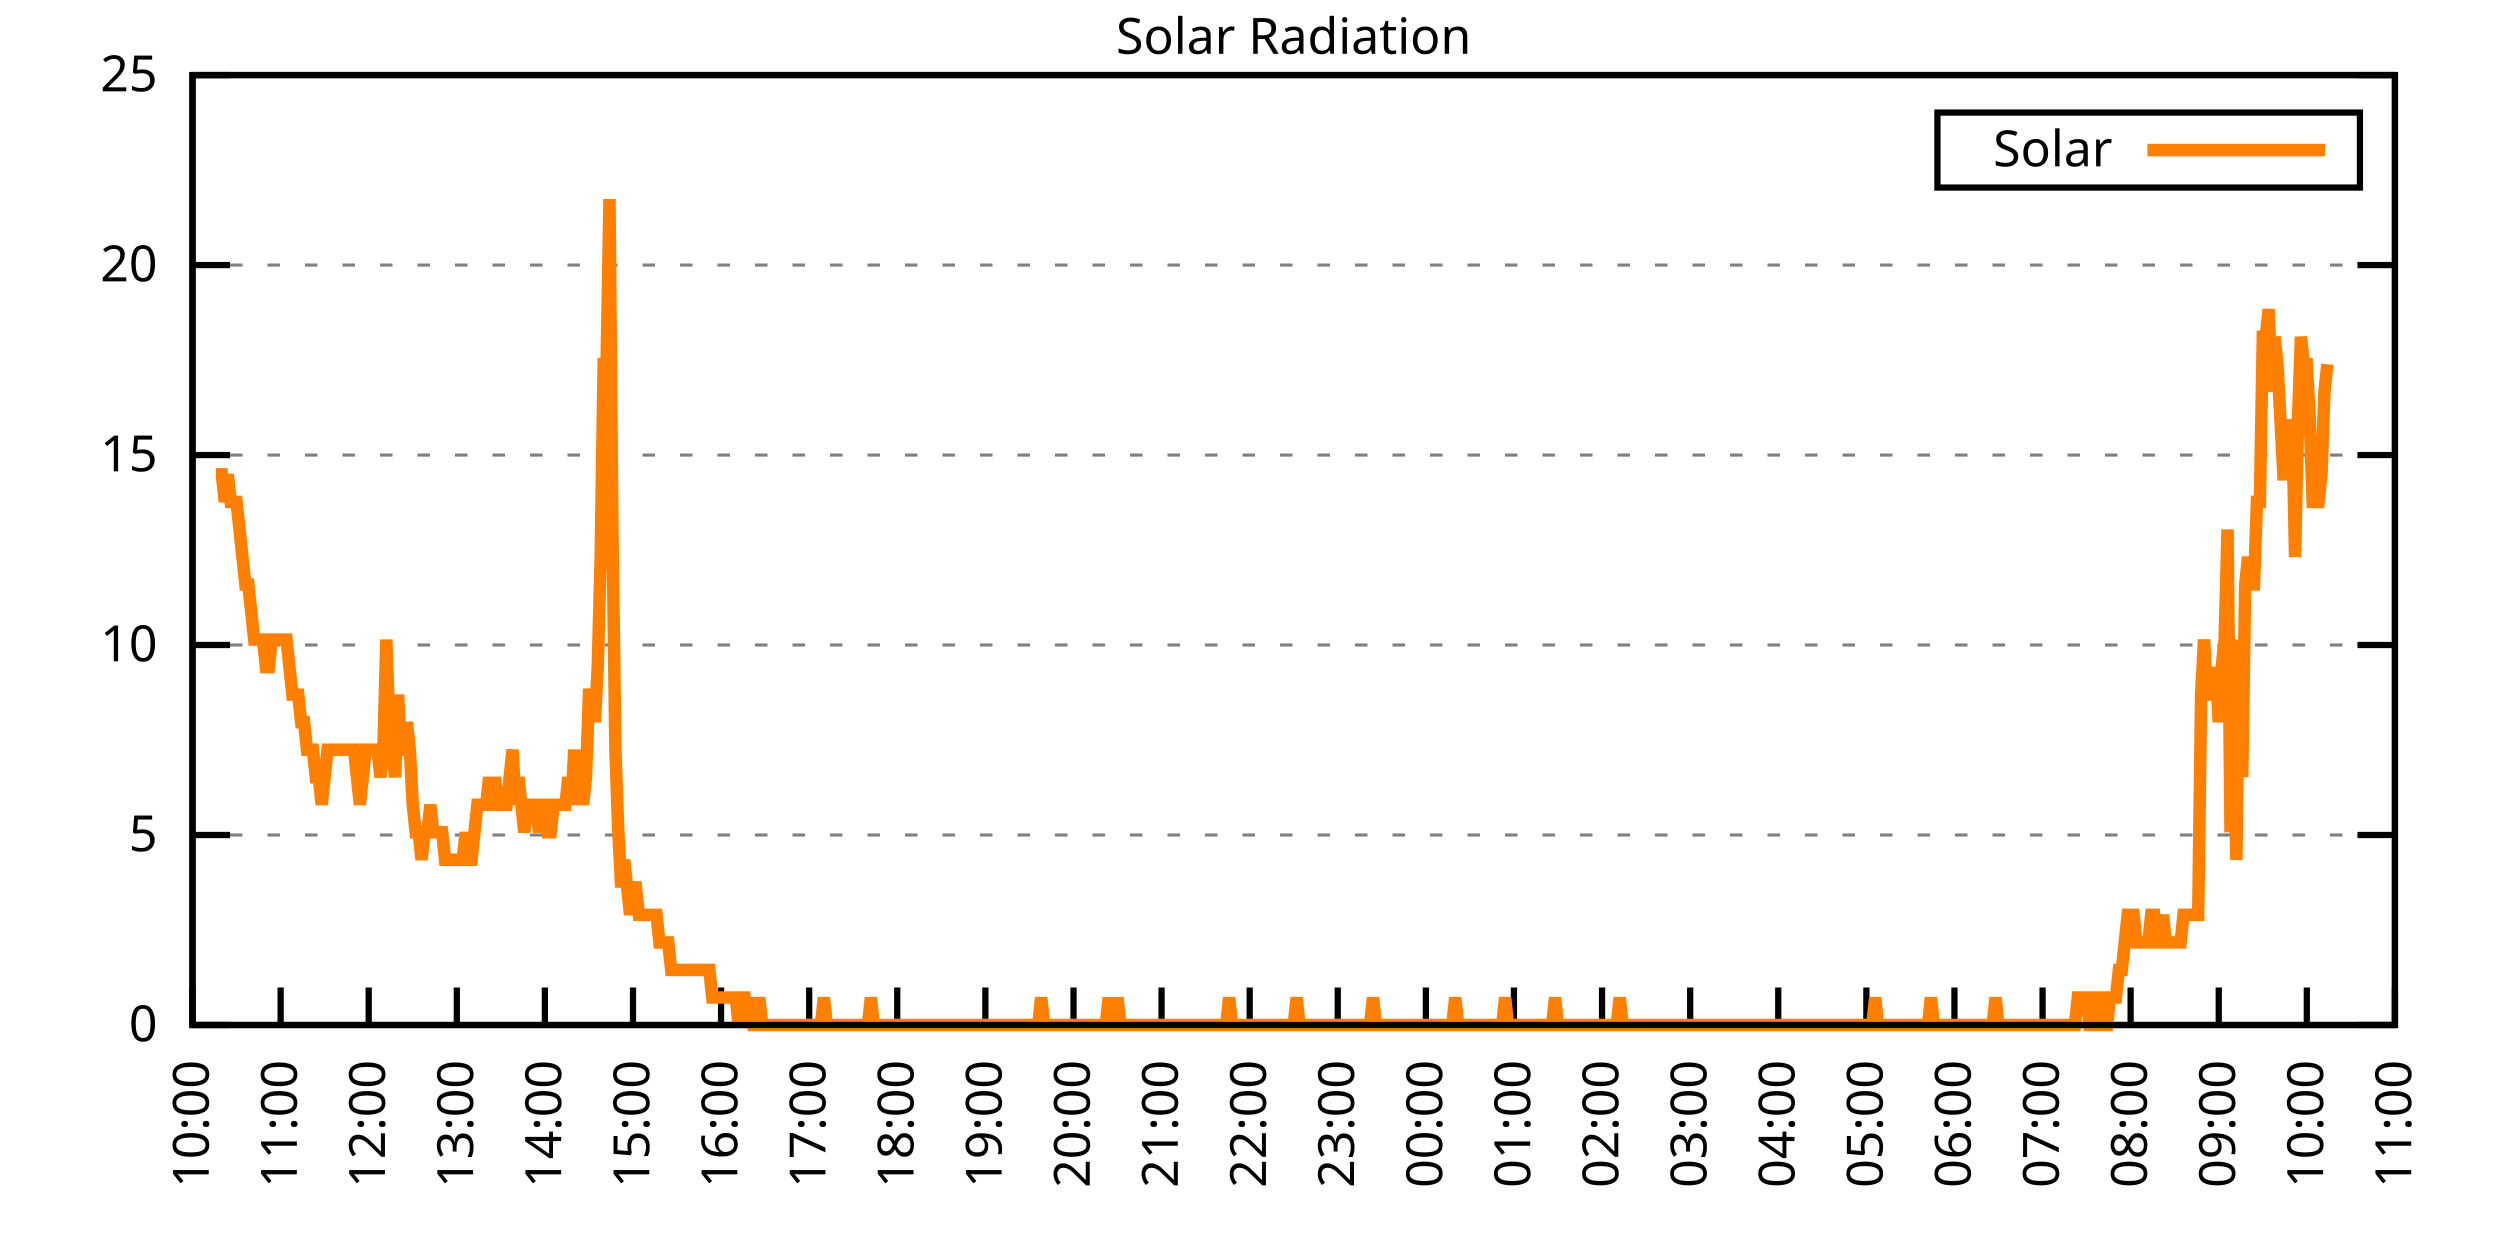
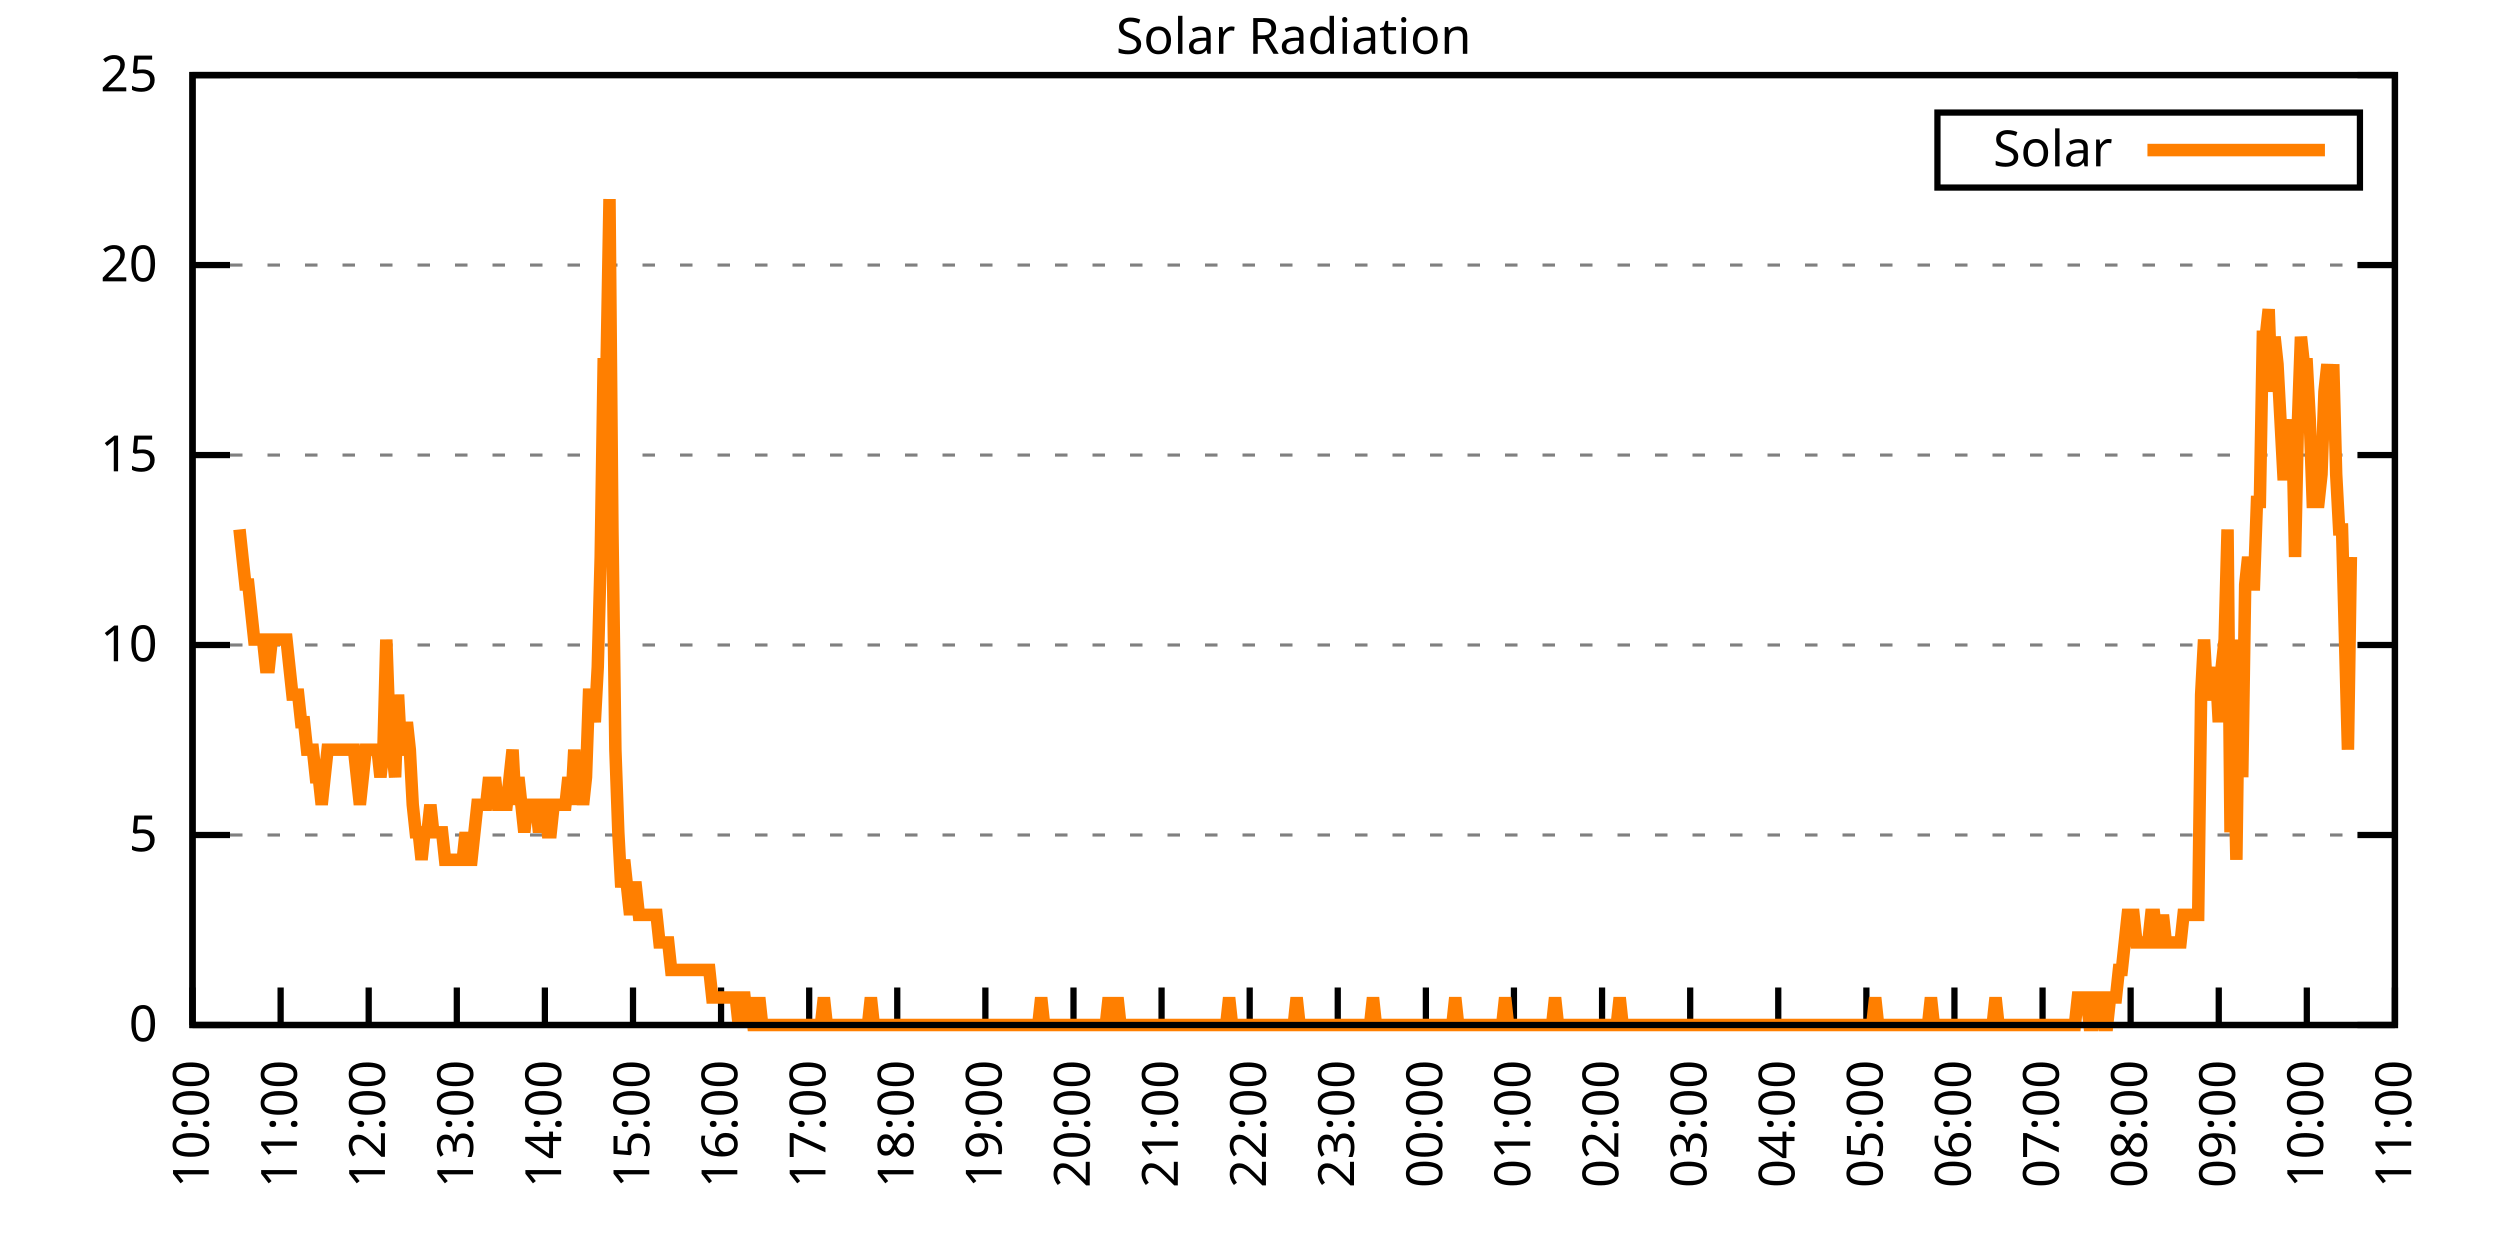
<svg xmlns="http://www.w3.org/2000/svg" xmlns:xlink="http://www.w3.org/1999/xlink" width="400" height="200" viewBox="0 0 400 200">
  <g id="gnuplot_canvas">
    <rect x="0" y="0" width="400" height="200" fill="none" />
    <defs>
      <circle id="gpDot" r="0.5" stroke-width="0.5" stroke="currentColor" />
      <path id="gpPt0" stroke-width="0.333" stroke="currentColor" d="M-1,0 h2 M0,-1 v2" />
      <path id="gpPt1" stroke-width="0.333" stroke="currentColor" d="M-1,-1 L1,1 M1,-1 L-1,1" />
      <path id="gpPt2" stroke-width="0.333" stroke="currentColor" d="M-1,0 L1,0 M0,-1 L0,1 M-1,-1 L1,1 M-1,1 L1,-1" />
      <rect id="gpPt3" stroke-width="0.333" stroke="currentColor" x="-1" y="-1" width="2" height="2" />
      <rect id="gpPt4" stroke-width="0.333" stroke="currentColor" fill="currentColor" x="-1" y="-1" width="2" height="2" />
      <circle id="gpPt5" stroke-width="0.333" stroke="currentColor" cx="0" cy="0" r="1" />
      <use xlink:href="#gpPt5" id="gpPt6" fill="currentColor" stroke="none" />
      <path id="gpPt7" stroke-width="0.333" stroke="currentColor" d="M0,-1.33 L-1.33,0.67 L1.33,0.67 z" />
      <use xlink:href="#gpPt7" id="gpPt8" fill="currentColor" stroke="none" />
      <use xlink:href="#gpPt7" id="gpPt9" stroke="currentColor" transform="rotate(180)" />
      <use xlink:href="#gpPt9" id="gpPt10" fill="currentColor" stroke="none" />
      <use xlink:href="#gpPt3" id="gpPt11" stroke="currentColor" transform="rotate(45)" />
      <use xlink:href="#gpPt11" id="gpPt12" fill="currentColor" stroke="none" />
      <path id="gpPt13" stroke-width="0.333" stroke="currentColor" d="M0,1.330 L1.265,0.411 L0.782,-1.067 L-0.782,-1.076 L-1.265,0.411 z" />
      <use xlink:href="#gpPt13" id="gpPt14" fill="currentColor" stroke="none" />
      <filter id="textbox" filterUnits="objectBoundingBox" x="0" y="0" height="1" width="1">
        <feFlood flood-color="white" flood-opacity="1" result="bgnd" />
        <feComposite in="SourceGraphic" in2="bgnd" operator="atop" />
      </filter>
      <filter id="greybox" filterUnits="objectBoundingBox" x="0" y="0" height="1" width="1">
        <feFlood flood-color="lightgrey" flood-opacity="1" result="grey" />
        <feComposite in="SourceGraphic" in2="grey" operator="atop" />
      </filter>
    </defs>
    <g fill="none" color="white" stroke="currentColor" stroke-width="1.00" stroke-linecap="butt" stroke-linejoin="miter">
</g>
    <g fill="none" color="black" stroke="currentColor" stroke-width="1.00" stroke-linecap="butt" stroke-linejoin="miter">
      <g stroke="none" shape-rendering="crispEdges">
        <polygon fill="rgb(255, 255, 255)" points="30.80,164.00 383.18,164.00 383.18,12.02 30.80,12.02 " />
      </g>
    </g>
    <g fill="none" color="black" stroke="currentColor" stroke-width="1.00" stroke-linecap="butt" stroke-linejoin="miter">
</g>
    <g fill="none" color="black" stroke="black" stroke-width="0.50" stroke-linecap="butt" stroke-linejoin="miter">
</g>
    <g fill="none" color="gray" stroke="currentColor" stroke-width="0.50" stroke-linecap="butt" stroke-linejoin="miter">
      <path stroke="gray" stroke-dasharray="2,4" class="gridline" d="M30.80,164.00 L383.19,164.00  " />
    </g>
    <g fill="none" color="gray" stroke="gray" stroke-width="1.00" stroke-linecap="butt" stroke-linejoin="miter">
</g>
    <g fill="none" color="black" stroke="currentColor" stroke-width="1.00" stroke-linecap="butt" stroke-linejoin="miter">
      <path stroke="black" d="M30.80,164.00 L36.80,164.00 M383.19,164.00 L377.19,164.00  " />
      <g transform="translate(25.20,166.60)" stroke="none" fill="black" font-family="Sans" font-size="8.00" text-anchor="end">
        <text>
          <tspan font-family="Sans"> 0</tspan>
        </text>
      </g>
    </g>
    <g fill="none" color="black" stroke="currentColor" stroke-width="1.00" stroke-linecap="butt" stroke-linejoin="miter">
</g>
    <g fill="none" color="black" stroke="black" stroke-width="0.50" stroke-linecap="butt" stroke-linejoin="miter">
</g>
    <g fill="none" color="gray" stroke="currentColor" stroke-width="0.50" stroke-linecap="butt" stroke-linejoin="miter">
      <path stroke="gray" stroke-dasharray="2,4" class="gridline" d="M30.80,133.60 L383.19,133.60  " />
    </g>
    <g fill="none" color="gray" stroke="gray" stroke-width="1.00" stroke-linecap="butt" stroke-linejoin="miter">
</g>
    <g fill="none" color="black" stroke="currentColor" stroke-width="1.00" stroke-linecap="butt" stroke-linejoin="miter">
      <path stroke="black" d="M30.80,133.60 L36.80,133.60 M383.19,133.60 L377.19,133.60  " />
      <g transform="translate(25.20,136.20)" stroke="none" fill="black" font-family="Sans" font-size="8.00" text-anchor="end">
        <text>
          <tspan font-family="Sans"> 5</tspan>
        </text>
      </g>
    </g>
    <g fill="none" color="black" stroke="currentColor" stroke-width="1.00" stroke-linecap="butt" stroke-linejoin="miter">
</g>
    <g fill="none" color="black" stroke="black" stroke-width="0.50" stroke-linecap="butt" stroke-linejoin="miter">
</g>
    <g fill="none" color="gray" stroke="currentColor" stroke-width="0.50" stroke-linecap="butt" stroke-linejoin="miter">
      <path stroke="gray" stroke-dasharray="2,4" class="gridline" d="M30.80,103.20 L383.19,103.20  " />
    </g>
    <g fill="none" color="gray" stroke="gray" stroke-width="1.00" stroke-linecap="butt" stroke-linejoin="miter">
</g>
    <g fill="none" color="black" stroke="currentColor" stroke-width="1.00" stroke-linecap="butt" stroke-linejoin="miter">
      <path stroke="black" d="M30.80,103.20 L36.80,103.20 M383.19,103.20 L377.19,103.20  " />
      <g transform="translate(25.20,105.80)" stroke="none" fill="black" font-family="Sans" font-size="8.00" text-anchor="end">
        <text>
          <tspan font-family="Sans"> 10</tspan>
        </text>
      </g>
    </g>
    <g fill="none" color="black" stroke="currentColor" stroke-width="1.00" stroke-linecap="butt" stroke-linejoin="miter">
</g>
    <g fill="none" color="black" stroke="black" stroke-width="0.50" stroke-linecap="butt" stroke-linejoin="miter">
</g>
    <g fill="none" color="gray" stroke="currentColor" stroke-width="0.50" stroke-linecap="butt" stroke-linejoin="miter">
      <path stroke="gray" stroke-dasharray="2,4" class="gridline" d="M30.80,72.81 L383.19,72.81  " />
    </g>
    <g fill="none" color="gray" stroke="gray" stroke-width="1.00" stroke-linecap="butt" stroke-linejoin="miter">
</g>
    <g fill="none" color="black" stroke="currentColor" stroke-width="1.00" stroke-linecap="butt" stroke-linejoin="miter">
      <path stroke="black" d="M30.80,72.81 L36.80,72.81 M383.19,72.81 L377.19,72.81  " />
      <g transform="translate(25.20,75.41)" stroke="none" fill="black" font-family="Sans" font-size="8.00" text-anchor="end">
        <text>
          <tspan font-family="Sans"> 15</tspan>
        </text>
      </g>
    </g>
    <g fill="none" color="black" stroke="currentColor" stroke-width="1.00" stroke-linecap="butt" stroke-linejoin="miter">
</g>
    <g fill="none" color="black" stroke="black" stroke-width="0.50" stroke-linecap="butt" stroke-linejoin="miter">
</g>
    <g fill="none" color="gray" stroke="currentColor" stroke-width="0.50" stroke-linecap="butt" stroke-linejoin="miter">
      <path stroke="gray" stroke-dasharray="2,4" class="gridline" d="M30.80,42.41 L383.19,42.41  " />
    </g>
    <g fill="none" color="gray" stroke="gray" stroke-width="1.00" stroke-linecap="butt" stroke-linejoin="miter">
</g>
    <g fill="none" color="black" stroke="currentColor" stroke-width="1.00" stroke-linecap="butt" stroke-linejoin="miter">
      <path stroke="black" d="M30.80,42.41 L36.80,42.41 M383.19,42.41 L377.19,42.41  " />
      <g transform="translate(25.20,45.01)" stroke="none" fill="black" font-family="Sans" font-size="8.00" text-anchor="end">
        <text>
          <tspan font-family="Sans"> 20</tspan>
        </text>
      </g>
    </g>
    <g fill="none" color="black" stroke="currentColor" stroke-width="1.00" stroke-linecap="butt" stroke-linejoin="miter">
</g>
    <g fill="none" color="black" stroke="black" stroke-width="0.50" stroke-linecap="butt" stroke-linejoin="miter">
</g>
    <g fill="none" color="gray" stroke="currentColor" stroke-width="0.50" stroke-linecap="butt" stroke-linejoin="miter">
      <path stroke="gray" stroke-dasharray="2,4" class="gridline" d="M30.80,12.01 L383.19,12.01  " />
    </g>
    <g fill="none" color="gray" stroke="gray" stroke-width="1.00" stroke-linecap="butt" stroke-linejoin="miter">
</g>
    <g fill="none" color="black" stroke="currentColor" stroke-width="1.00" stroke-linecap="butt" stroke-linejoin="miter">
      <path stroke="black" d="M30.80,12.01 L36.80,12.01 M383.19,12.01 L377.19,12.01  " />
      <g transform="translate(25.20,14.61)" stroke="none" fill="black" font-family="Sans" font-size="8.00" text-anchor="end">
        <text>
          <tspan font-family="Sans"> 25</tspan>
        </text>
      </g>
    </g>
    <g fill="none" color="black" stroke="currentColor" stroke-width="1.00" stroke-linecap="butt" stroke-linejoin="miter">
      <path stroke="black" d="M30.80,164.00 L30.80,158.00  " />
      <g transform="translate(33.40,169.60) rotate(270.00)" stroke="none" fill="black" font-family="Sans" font-size="8.00" text-anchor="end">
        <text>
          <tspan font-family="Sans">10:00</tspan>
        </text>
      </g>
    </g>
    <g fill="none" color="black" stroke="currentColor" stroke-width="1.00" stroke-linecap="butt" stroke-linejoin="miter">
      <path stroke="black" d="M44.90,164.00 L44.90,158.00  " />
      <g transform="translate(47.50,169.60) rotate(270.00)" stroke="none" fill="black" font-family="Sans" font-size="8.00" text-anchor="end">
        <text>
          <tspan font-family="Sans">11:00</tspan>
        </text>
      </g>
    </g>
    <g fill="none" color="black" stroke="currentColor" stroke-width="1.00" stroke-linecap="butt" stroke-linejoin="miter">
      <path stroke="black" d="M58.99,164.00 L58.99,158.00  " />
      <g transform="translate(61.59,169.60) rotate(270.00)" stroke="none" fill="black" font-family="Sans" font-size="8.00" text-anchor="end">
        <text>
          <tspan font-family="Sans">12:00</tspan>
        </text>
      </g>
    </g>
    <g fill="none" color="black" stroke="currentColor" stroke-width="1.00" stroke-linecap="butt" stroke-linejoin="miter">
      <path stroke="black" d="M73.09,164.00 L73.09,158.00  " />
      <g transform="translate(75.69,169.60) rotate(270.00)" stroke="none" fill="black" font-family="Sans" font-size="8.00" text-anchor="end">
        <text>
          <tspan font-family="Sans">13:00</tspan>
        </text>
      </g>
    </g>
    <g fill="none" color="black" stroke="currentColor" stroke-width="1.00" stroke-linecap="butt" stroke-linejoin="miter">
      <path stroke="black" d="M87.18,164.00 L87.18,158.00  " />
      <g transform="translate(89.78,169.60) rotate(270.00)" stroke="none" fill="black" font-family="Sans" font-size="8.00" text-anchor="end">
        <text>
          <tspan font-family="Sans">14:00</tspan>
        </text>
      </g>
    </g>
    <g fill="none" color="black" stroke="currentColor" stroke-width="1.00" stroke-linecap="butt" stroke-linejoin="miter">
      <path stroke="black" d="M101.28,164.00 L101.28,158.00  " />
      <g transform="translate(103.88,169.60) rotate(270.00)" stroke="none" fill="black" font-family="Sans" font-size="8.00" text-anchor="end">
        <text>
          <tspan font-family="Sans">15:00</tspan>
        </text>
      </g>
    </g>
    <g fill="none" color="black" stroke="currentColor" stroke-width="1.00" stroke-linecap="butt" stroke-linejoin="miter">
      <path stroke="black" d="M115.37,164.00 L115.37,158.00  " />
      <g transform="translate(117.97,169.60) rotate(270.00)" stroke="none" fill="black" font-family="Sans" font-size="8.00" text-anchor="end">
        <text>
          <tspan font-family="Sans">16:00</tspan>
        </text>
      </g>
    </g>
    <g fill="none" color="black" stroke="currentColor" stroke-width="1.00" stroke-linecap="butt" stroke-linejoin="miter">
      <path stroke="black" d="M129.47,164.00 L129.47,158.00  " />
      <g transform="translate(132.07,169.60) rotate(270.00)" stroke="none" fill="black" font-family="Sans" font-size="8.00" text-anchor="end">
        <text>
          <tspan font-family="Sans">17:00</tspan>
        </text>
      </g>
    </g>
    <g fill="none" color="black" stroke="currentColor" stroke-width="1.00" stroke-linecap="butt" stroke-linejoin="miter">
      <path stroke="black" d="M143.56,164.00 L143.56,158.00  " />
      <g transform="translate(146.16,169.60) rotate(270.00)" stroke="none" fill="black" font-family="Sans" font-size="8.00" text-anchor="end">
        <text>
          <tspan font-family="Sans">18:00</tspan>
        </text>
      </g>
    </g>
    <g fill="none" color="black" stroke="currentColor" stroke-width="1.00" stroke-linecap="butt" stroke-linejoin="miter">
      <path stroke="black" d="M157.66,164.00 L157.66,158.00  " />
      <g transform="translate(160.26,169.60) rotate(270.00)" stroke="none" fill="black" font-family="Sans" font-size="8.00" text-anchor="end">
        <text>
          <tspan font-family="Sans">19:00</tspan>
        </text>
      </g>
    </g>
    <g fill="none" color="black" stroke="currentColor" stroke-width="1.00" stroke-linecap="butt" stroke-linejoin="miter">
      <path stroke="black" d="M171.76,164.00 L171.76,158.00  " />
      <g transform="translate(174.36,169.60) rotate(270.00)" stroke="none" fill="black" font-family="Sans" font-size="8.00" text-anchor="end">
        <text>
          <tspan font-family="Sans">20:00</tspan>
        </text>
      </g>
    </g>
    <g fill="none" color="black" stroke="currentColor" stroke-width="1.00" stroke-linecap="butt" stroke-linejoin="miter">
      <path stroke="black" d="M185.85,164.00 L185.85,158.00  " />
      <g transform="translate(188.45,169.60) rotate(270.00)" stroke="none" fill="black" font-family="Sans" font-size="8.00" text-anchor="end">
        <text>
          <tspan font-family="Sans">21:00</tspan>
        </text>
      </g>
    </g>
    <g fill="none" color="black" stroke="currentColor" stroke-width="1.00" stroke-linecap="butt" stroke-linejoin="miter">
      <path stroke="black" d="M199.95,164.00 L199.95,158.00  " />
      <g transform="translate(202.55,169.60) rotate(270.00)" stroke="none" fill="black" font-family="Sans" font-size="8.00" text-anchor="end">
        <text>
          <tspan font-family="Sans">22:00</tspan>
        </text>
      </g>
    </g>
    <g fill="none" color="black" stroke="currentColor" stroke-width="1.00" stroke-linecap="butt" stroke-linejoin="miter">
      <path stroke="black" d="M214.04,164.00 L214.04,158.00  " />
      <g transform="translate(216.64,169.60) rotate(270.00)" stroke="none" fill="black" font-family="Sans" font-size="8.00" text-anchor="end">
        <text>
          <tspan font-family="Sans">23:00</tspan>
        </text>
      </g>
    </g>
    <g fill="none" color="black" stroke="currentColor" stroke-width="1.00" stroke-linecap="butt" stroke-linejoin="miter">
      <path stroke="black" d="M228.14,164.00 L228.14,158.00  " />
      <g transform="translate(230.74,169.60) rotate(270.00)" stroke="none" fill="black" font-family="Sans" font-size="8.00" text-anchor="end">
        <text>
          <tspan font-family="Sans">00:00</tspan>
        </text>
      </g>
    </g>
    <g fill="none" color="black" stroke="currentColor" stroke-width="1.00" stroke-linecap="butt" stroke-linejoin="miter">
      <path stroke="black" d="M242.23,164.00 L242.23,158.00  " />
      <g transform="translate(244.83,169.60) rotate(270.00)" stroke="none" fill="black" font-family="Sans" font-size="8.00" text-anchor="end">
        <text>
          <tspan font-family="Sans">01:00</tspan>
        </text>
      </g>
    </g>
    <g fill="none" color="black" stroke="currentColor" stroke-width="1.00" stroke-linecap="butt" stroke-linejoin="miter">
      <path stroke="black" d="M256.33,164.00 L256.33,158.00  " />
      <g transform="translate(258.93,169.60) rotate(270.00)" stroke="none" fill="black" font-family="Sans" font-size="8.00" text-anchor="end">
        <text>
          <tspan font-family="Sans">02:00</tspan>
        </text>
      </g>
    </g>
    <g fill="none" color="black" stroke="currentColor" stroke-width="1.00" stroke-linecap="butt" stroke-linejoin="miter">
      <path stroke="black" d="M270.43,164.00 L270.43,158.00  " />
      <g transform="translate(273.03,169.60) rotate(270.00)" stroke="none" fill="black" font-family="Sans" font-size="8.00" text-anchor="end">
        <text>
          <tspan font-family="Sans">03:00</tspan>
        </text>
      </g>
    </g>
    <g fill="none" color="black" stroke="currentColor" stroke-width="1.00" stroke-linecap="butt" stroke-linejoin="miter">
      <path stroke="black" d="M284.52,164.00 L284.52,158.00  " />
      <g transform="translate(287.12,169.60) rotate(270.00)" stroke="none" fill="black" font-family="Sans" font-size="8.00" text-anchor="end">
        <text>
          <tspan font-family="Sans">04:00</tspan>
        </text>
      </g>
    </g>
    <g fill="none" color="black" stroke="currentColor" stroke-width="1.00" stroke-linecap="butt" stroke-linejoin="miter">
      <path stroke="black" d="M298.62,164.00 L298.62,158.00  " />
      <g transform="translate(301.22,169.60) rotate(270.00)" stroke="none" fill="black" font-family="Sans" font-size="8.00" text-anchor="end">
        <text>
          <tspan font-family="Sans">05:00</tspan>
        </text>
      </g>
    </g>
    <g fill="none" color="black" stroke="currentColor" stroke-width="1.00" stroke-linecap="butt" stroke-linejoin="miter">
      <path stroke="black" d="M312.71,164.00 L312.71,158.00  " />
      <g transform="translate(315.31,169.60) rotate(270.00)" stroke="none" fill="black" font-family="Sans" font-size="8.00" text-anchor="end">
        <text>
          <tspan font-family="Sans">06:00</tspan>
        </text>
      </g>
    </g>
    <g fill="none" color="black" stroke="currentColor" stroke-width="1.00" stroke-linecap="butt" stroke-linejoin="miter">
      <path stroke="black" d="M326.81,164.00 L326.81,158.00  " />
      <g transform="translate(329.41,169.60) rotate(270.00)" stroke="none" fill="black" font-family="Sans" font-size="8.00" text-anchor="end">
        <text>
          <tspan font-family="Sans">07:00</tspan>
        </text>
      </g>
    </g>
    <g fill="none" color="black" stroke="currentColor" stroke-width="1.00" stroke-linecap="butt" stroke-linejoin="miter">
      <path stroke="black" d="M340.90,164.00 L340.90,158.00  " />
      <g transform="translate(343.50,169.60) rotate(270.00)" stroke="none" fill="black" font-family="Sans" font-size="8.00" text-anchor="end">
        <text>
          <tspan font-family="Sans">08:00</tspan>
        </text>
      </g>
    </g>
    <g fill="none" color="black" stroke="currentColor" stroke-width="1.00" stroke-linecap="butt" stroke-linejoin="miter">
      <path stroke="black" d="M355.00,164.00 L355.00,158.00  " />
      <g transform="translate(357.60,169.60) rotate(270.00)" stroke="none" fill="black" font-family="Sans" font-size="8.00" text-anchor="end">
        <text>
          <tspan font-family="Sans">09:00</tspan>
        </text>
      </g>
    </g>
    <g fill="none" color="black" stroke="currentColor" stroke-width="1.00" stroke-linecap="butt" stroke-linejoin="miter">
      <path stroke="black" d="M369.09,164.00 L369.09,158.00  " />
      <g transform="translate(371.69,169.60) rotate(270.00)" stroke="none" fill="black" font-family="Sans" font-size="8.00" text-anchor="end">
        <text>
          <tspan font-family="Sans">10:00</tspan>
        </text>
      </g>
    </g>
    <g fill="none" color="black" stroke="currentColor" stroke-width="1.00" stroke-linecap="butt" stroke-linejoin="miter">
      <path stroke="black" d="M383.19,164.00 L383.19,158.00  " />
      <g transform="translate(385.79,169.60) rotate(270.00)" stroke="none" fill="black" font-family="Sans" font-size="8.00" text-anchor="end">
        <text>
          <tspan font-family="Sans">11:00</tspan>
        </text>
      </g>
    </g>
    <g fill="none" color="black" stroke="currentColor" stroke-width="1.00" stroke-linecap="butt" stroke-linejoin="miter">
</g>
    <g fill="none" color="black" stroke="currentColor" stroke-width="1.00" stroke-linecap="butt" stroke-linejoin="miter">
      <path stroke="black" d="M30.80,12.01 L30.80,164.00 L383.19,164.00 L383.19,12.01 L30.80,12.01 Z  " />
    </g>
    <g fill="none" color="black" stroke="currentColor" stroke-width="1.00" stroke-linecap="butt" stroke-linejoin="miter">
</g>
    <g fill="none" color="black" stroke="currentColor" stroke-width="1.00" stroke-linecap="butt" stroke-linejoin="miter">
      <path stroke="black" d="M309.99,30.01 L309.99,18.01 L377.59,18.01 L377.59,30.01 L309.99,30.01 Z  " />
    </g>
    <g id="Solar_Radiation_plot_1">
      <g fill="none" color="white" stroke="black" stroke-width="2.00" stroke-linecap="butt" stroke-linejoin="miter">
</g>
      <g fill="none" color="black" stroke="currentColor" stroke-width="2.00" stroke-linecap="butt" stroke-linejoin="miter">
        <g transform="translate(337.99,26.61)" stroke="none" fill="black" font-family="Sans" font-size="8.00" text-anchor="end">
          <text>
            <tspan font-family="Sans">Solar</tspan>
          </text>
        </g>
      </g>
      <g fill="none" color="black" stroke="currentColor" stroke-width="2.00" stroke-linecap="butt" stroke-linejoin="miter">
-         <path stroke="rgb(255, 127,   0)" d="M343.59,24.01 L371.99,24.01 M34.56,75.90 L35.03,75.90 L35.50,75.90 L35.97,80.31 L36.44,75.90 L36.91,80.31   L37.38,80.31 L37.85,80.31 L38.32,84.71 L38.79,89.12 L39.26,93.52 L39.73,93.52 L40.20,97.93 L40.67,102.33   L41.14,102.33 L41.61,102.33 L42.08,102.33 L42.55,106.74 L43.02,106.74 L43.49,102.33 L43.96,102.33 L44.43,102.33   L44.90,102.33 L45.37,102.33 L45.84,102.33 L46.31,106.74 L46.78,111.14 L47.24,111.14 L47.71,111.14 L48.18,115.55   L48.65,115.55 L49.12,119.95 L49.59,119.95 L50.06,119.95 L50.53,124.36 L51.00,124.36 L51.47,128.76 L51.94,124.36   L52.41,119.95 L52.88,119.95 L53.35,119.95 L53.82,119.95 L54.29,119.95 L54.76,119.95 L55.23,119.95 L55.70,119.95   L56.17,119.95 L56.64,119.95 L57.11,124.36 L57.58,128.76 L58.05,124.36 L58.52,119.95 L58.99,119.95 L59.46,119.95   L59.93,119.95 L60.40,119.95 L60.87,124.36 L61.34,119.95 L61.81,102.33 L62.28,115.55 L62.75,119.95 L63.22,124.36   L63.69,111.14 L64.16,119.95 L64.63,119.95 L65.10,115.55 L65.57,119.95 L66.04,128.76 L66.51,133.17 L66.98,133.17   L67.45,137.57 L67.92,133.17 L68.39,133.17 L68.86,128.76 L69.33,133.17 L69.80,133.17 L70.27,133.17 L70.74,133.17   L71.21,137.57 L71.68,137.57 L72.15,137.57 L72.62,137.57 L73.09,137.57 L73.56,137.57 L74.03,137.57 L74.50,133.17   L74.97,137.57 L75.44,137.57 L75.91,133.17 L76.38,128.76 L76.85,128.76 L77.32,128.76 L77.79,128.76 L78.26,124.36   L78.73,128.76 L79.19,124.36 L79.66,128.76 L80.13,128.76 L80.60,128.76 L81.07,128.76 L81.54,124.36 L82.01,119.95   L82.48,128.76 L82.95,124.36 L83.42,128.76 L83.89,133.17 L84.36,128.76 L84.83,128.76 L85.30,128.76 L85.77,128.76   L86.24,133.17 L86.71,128.76 L87.18,128.76 L87.65,133.17 L88.12,133.17 L88.59,128.76 L89.06,128.76 L89.53,128.76   L90.00,128.76 L90.47,128.76 L90.94,124.36 L91.41,128.76 L91.88,119.95 L92.35,128.76 L92.82,124.36 L93.29,128.76   L93.76,124.36 L94.23,111.14 L94.70,111.14 L95.17,115.55 L95.64,106.74 L96.11,89.12 L96.58,58.28 L97.05,58.28   L97.52,31.85 L97.99,84.71 L98.46,119.95 L98.93,133.17 L99.40,141.98 L99.87,137.57 L100.34,141.98 L100.81,146.38   L101.28,141.98 L101.75,141.98 L102.22,146.38 L102.69,146.38 L103.16,146.38 L103.63,146.38 L104.10,146.38 L104.57,146.38   L105.04,146.38 L105.51,150.79 L105.98,150.79 L106.45,150.79 L106.92,150.79 L107.39,155.19 L107.86,155.19 L108.33,155.19   L108.80,155.19 L109.27,155.19 L109.74,155.19 L110.21,155.19 L110.68,155.19 L111.14,155.19 L111.61,155.19 L112.08,155.19   L112.55,155.19 L113.02,155.19 L113.49,155.19 L113.96,159.60 L114.43,159.60 L114.90,159.60 L115.37,159.60 L115.84,159.60   L116.31,159.60 L116.78,159.60 L117.25,159.60 L117.72,159.60 L118.19,164.00 L118.66,159.60 L119.13,159.60 L119.60,164.00   L120.07,159.60 L120.54,164.00 L121.01,164.00 L121.48,159.60 L121.95,164.00 L122.42,164.00 L122.89,164.00 L123.36,164.00   L123.83,164.00 L124.30,164.00 L124.77,164.00 L125.24,164.00 L125.71,164.00 L126.18,164.00 L126.65,164.00 L127.12,164.00   L127.59,164.00 L128.06,164.00 L128.53,164.00 L129.00,164.00 L129.47,164.00 L129.94,164.00 L130.41,164.00 L130.88,164.00   L131.35,164.00 L131.82,159.60 L132.29,164.00 L132.76,164.00 L133.23,164.00 L133.70,164.00 L134.17,164.00 L134.64,164.00   L135.11,164.00 L135.58,164.00 L136.05,164.00 L136.52,164.00 L136.99,164.00 L137.46,164.00 L137.93,164.00 L138.40,164.00   L138.87,164.00 L139.34,159.60 L139.81,164.00 L140.28,164.00 L140.75,164.00 L141.22,164.00 L141.69,164.00 L142.16,164.00   L142.63,164.00 L143.09,164.00 L143.56,164.00 L144.03,164.00 L144.50,164.00 L144.97,164.00 L145.44,164.00 L145.91,164.00   L146.38,164.00 L146.85,164.00 L147.32,164.00 L147.79,164.00 L148.26,164.00 L148.73,164.00 L149.20,164.00 L149.67,164.00   L150.14,164.00 L150.61,164.00 L151.08,164.00 L151.55,164.00 L152.02,164.00 L152.49,164.00 L152.96,164.00 L153.43,164.00   L153.90,164.00 L154.37,164.00 L154.84,164.00 L155.31,164.00 L155.78,164.00 L156.25,164.00 L156.72,164.00 L157.19,164.00   L157.66,164.00 L158.13,164.00 L158.60,164.00 L159.07,164.00 L159.54,164.00 L160.01,164.00 L160.48,164.00 L160.95,164.00   L161.42,164.00 L161.89,164.00 L162.36,164.00 L162.83,164.00 L163.30,164.00 L163.77,164.00 L164.24,164.00 L164.71,164.00   L165.18,164.00 L165.65,164.00 L166.12,164.00 L166.59,159.60 L167.06,164.00 L167.53,164.00 L168.00,164.00 L168.47,164.00   L168.94,164.00 L169.41,164.00 L169.88,164.00 L170.35,164.00 L170.82,164.00 L171.29,164.00 L171.76,164.00 L172.23,164.00   L172.70,164.00 L173.17,164.00 L173.64,164.00 L174.11,164.00 L174.58,164.00 L175.04,164.00 L175.51,164.00 L175.98,164.00   L176.45,164.00 L176.92,164.00 L177.39,159.60 L177.86,164.00 L178.33,164.00 L178.80,159.60 L179.27,164.00 L179.74,164.00   L180.21,164.00 L180.68,164.00 L181.15,164.00 L181.62,164.00 L182.09,164.00 L182.56,164.00 L183.03,164.00 L183.50,164.00   L183.97,164.00 L184.44,164.00 L184.91,164.00 L185.38,164.00 L185.85,164.00 L186.32,164.00 L186.79,164.00 L187.26,164.00   L187.73,164.00 L188.20,164.00 L188.67,164.00 L189.14,164.00 L189.61,164.00 L190.08,164.00 L190.55,164.00 L191.02,164.00   L191.49,164.00 L191.96,164.00 L192.43,164.00 L192.90,164.00 L193.37,164.00 L193.84,164.00 L194.31,164.00 L194.78,164.00   L195.25,164.00 L195.72,164.00 L196.19,164.00 L196.66,159.60 L197.13,164.00 L197.60,164.00 L198.07,164.00 L198.54,164.00   L199.01,164.00 L199.48,164.00 L199.95,164.00 L200.42,164.00 L200.89,164.00 L201.36,164.00 L201.83,164.00 L202.30,164.00   L202.77,164.00 L203.24,164.00 L203.71,164.00 L204.18,164.00 L204.65,164.00 L205.12,164.00 L205.59,164.00 L206.06,164.00   L206.53,164.00 L207.00,164.00 L207.46,159.60 L207.93,164.00 L208.40,164.00 L208.87,164.00 L209.34,164.00 L209.81,164.00   L210.28,164.00 L210.75,164.00 L211.22,164.00 L211.69,164.00 L212.16,164.00 L212.63,164.00 L213.10,164.00 L213.57,164.00   L214.04,164.00 L214.51,164.00 L214.98,164.00 L215.45,164.00 L215.92,164.00 L216.39,164.00 L216.86,164.00 L217.33,164.00   L217.80,164.00 L218.27,164.00 L218.74,164.00 L219.21,164.00 L219.68,159.60 L220.15,164.00 L220.62,164.00 L221.09,164.00   L221.56,164.00 L222.03,164.00 L222.50,164.00 L222.97,164.00 L223.44,164.00 L223.91,164.00 L224.38,164.00 L224.85,164.00   L225.32,164.00 L225.79,164.00 L226.26,164.00 L226.73,164.00 L227.20,164.00 L227.67,164.00 L228.14,164.00 L228.61,164.00   L229.08,164.00 L229.55,164.00 L230.02,164.00 L230.49,164.00 L230.96,164.00 L231.43,164.00 L231.90,164.00 L232.37,164.00   L232.84,159.60 L233.31,164.00 L233.78,164.00 L234.25,164.00 L234.72,164.00 L235.19,164.00 L235.66,164.00 L236.13,164.00   L236.60,164.00 L237.07,164.00 L237.54,164.00 L238.01,164.00 L238.48,164.00 L238.95,164.00 L239.41,164.00 L239.88,164.00   L240.35,164.00 L240.82,159.60 L241.29,164.00 L241.76,164.00 L242.23,164.00 L242.70,164.00 L243.17,164.00 L243.64,164.00   L244.11,164.00 L244.58,164.00 L245.05,164.00 L245.52,164.00 L245.99,164.00 L246.46,164.00 L246.93,164.00 L247.40,164.00   L247.87,164.00 L248.34,164.00 L248.81,159.60 L249.28,164.00 L249.75,164.00 L250.22,164.00 L250.69,164.00 L251.16,164.00   L251.63,164.00 L252.10,164.00 L252.57,164.00 L253.04,164.00 L253.51,164.00 L253.98,164.00 L254.45,164.00 L254.92,164.00   L255.39,164.00 L255.86,164.00 L256.33,164.00 L256.80,164.00 L257.27,164.00 L257.74,164.00 L258.21,164.00 L258.68,164.00   L259.15,159.60 L259.62,164.00 L260.09,164.00 L260.56,164.00 L261.03,164.00 L261.50,164.00 L261.97,164.00 L262.44,164.00   L262.91,164.00 L263.38,164.00 L263.85,164.00 L264.32,164.00 L264.79,164.00 L265.26,164.00 L265.73,164.00 L266.20,164.00   L266.67,164.00 L267.14,164.00 L267.61,164.00 L268.08,164.00 L268.55,164.00 L269.02,164.00 L269.49,164.00 L269.96,164.00   L270.43,164.00 L270.90,164.00 L271.36,164.00 L271.83,164.00 L272.30,164.00 L272.77,164.00 L273.24,164.00 L273.71,164.00   L274.18,164.00 L274.65,164.00 L275.12,164.00 L275.59,164.00 L276.06,164.00 L276.53,164.00 L277.00,164.00 L277.47,164.00   L277.94,164.00 L278.41,164.00 L278.88,164.00 L279.35,164.00 L279.82,164.00 L280.29,164.00 L280.76,164.00 L281.23,164.00   L281.70,164.00 L282.17,164.00 L282.64,164.00 L283.11,164.00 L283.58,164.00 L284.05,164.00 L284.52,164.00 L284.99,164.00   L285.46,164.00 L285.93,164.00 L286.40,164.00 L286.87,164.00 L287.34,164.00 L287.81,164.00 L288.28,164.00 L288.75,164.00   L289.22,164.00 L289.69,164.00 L290.16,164.00 L290.63,164.00 L291.10,164.00 L291.57,164.00 L292.04,164.00 L292.51,164.00   L292.98,164.00 L293.45,164.00 L293.92,164.00 L294.39,164.00 L294.86,164.00 L295.33,164.00 L295.80,164.00 L296.27,164.00   L296.74,164.00 L297.21,164.00 L297.68,164.00 L298.15,164.00 L298.62,164.00 L299.09,164.00 L299.56,164.00 L300.03,159.60   L300.50,164.00 L300.97,164.00 L301.44,164.00 L301.91,164.00 L302.38,164.00 L302.85,164.00 L303.31,164.00 L303.78,164.00   L304.25,164.00 L304.72,164.00 L305.19,164.00 L305.66,164.00 L306.13,164.00 L306.60,164.00 L307.07,164.00 L307.54,164.00   L308.01,164.00 L308.48,164.00 L308.95,159.60 L309.42,164.00 L309.89,164.00 L310.36,164.00 L310.83,164.00 L311.30,164.00   L311.77,164.00 L312.24,164.00 L312.71,164.00 L313.18,164.00 L313.65,164.00 L314.12,164.00 L314.59,164.00 L315.06,164.00   L315.53,164.00 L316.00,164.00 L316.47,164.00 L316.94,164.00 L317.41,164.00 L317.88,164.00 L318.35,164.00 L318.82,164.00   L319.29,159.60 L319.76,164.00 L320.23,164.00 L320.70,164.00 L321.17,164.00 L321.64,164.00 L322.11,164.00 L322.58,164.00   L323.05,164.00 L323.52,164.00 L323.99,164.00 L324.46,164.00 L324.93,164.00 L325.40,164.00 L325.87,164.00 L326.34,164.00   L326.81,164.00 L327.28,164.00 L327.75,164.00 L328.22,164.00 L328.69,164.00 L329.16,164.00 L329.63,164.00 L330.10,164.00   L330.57,164.00 L331.04,164.00 L331.51,164.00 L331.98,164.00 L332.45,159.60 L332.92,159.60 L333.39,159.60 L333.86,159.60   L334.33,164.00 L334.80,164.00 L335.26,159.60 L335.73,159.60 L336.20,159.60 L336.67,164.00 L337.14,164.00 L337.61,159.60   L338.08,159.60 L338.55,159.60 L339.02,155.19 L339.49,155.19 L339.96,150.79 L340.43,146.38 L340.90,146.38 L341.37,146.38   L341.84,150.79 L342.31,150.79 L342.78,150.79 L343.25,150.79 L343.72,150.79 L344.19,146.38 L344.66,146.38 L345.13,150.79   L345.60,150.79 L346.07,146.38 L346.54,150.79 L347.01,150.79 L347.48,150.79 L347.95,150.79 L348.42,150.79 L348.89,150.79   L349.36,146.38 L349.83,146.38 L350.30,146.38 L350.77,146.38 L351.24,146.38 L351.71,146.38 L352.18,111.14 L352.65,102.33   L353.12,111.14 L353.59,111.14 L354.06,111.14 L354.53,106.74 L355.00,115.55 L355.47,106.74 L355.94,102.33 L356.41,84.71   L356.88,133.17 L357.35,115.55 L357.82,137.57 L358.29,102.33 L358.76,124.36 L359.23,93.52 L359.70,89.12 L360.17,93.52   L360.64,93.52 L361.11,80.31 L361.58,80.31 L362.05,53.88 L362.52,53.88 L362.99,49.47 L363.46,62.69 L363.93,53.88   L364.40,58.28 L364.87,67.09 L365.34,75.90 L365.81,75.90 L366.28,75.90 L366.75,67.09 L367.21,89.12 L367.68,67.09   L368.15,53.88 L368.62,58.28 L369.09,58.28 L369.56,67.09 L370.03,80.31 L370.50,80.31 L370.97,80.31 L371.44,75.90   L371.91,62.69 L372.38,58.28  " />
+         <path stroke="rgb(255, 127,   0)" d="M343.59,24.01 L371.99,24.01 M38.32,84.71 L38.79,89.12 L39.26,93.52 L39.73,93.52 L40.20,97.93 L40.67,102.33   L41.14,102.33 L41.61,102.33 L42.08,102.33 L42.55,106.74 L43.02,106.74 L43.49,102.33 L43.96,102.33 L44.43,102.33   L44.90,102.33 L45.37,102.33 L45.84,102.33 L46.31,106.74 L46.78,111.14 L47.24,111.14 L47.71,111.14 L48.18,115.55   L48.65,115.55 L49.12,119.95 L49.59,119.95 L50.06,119.95 L50.53,124.36 L51.00,124.36 L51.47,128.76 L51.94,124.36   L52.41,119.95 L52.88,119.95 L53.35,119.95 L53.82,119.95 L54.29,119.95 L54.76,119.95 L55.23,119.95 L55.70,119.95   L56.17,119.95 L56.64,119.95 L57.11,124.36 L57.58,128.76 L58.05,124.36 L58.52,119.95 L58.99,119.95 L59.46,119.95   L59.93,119.95 L60.40,119.95 L60.87,124.36 L61.34,119.95 L61.81,102.33 L62.28,115.55 L62.75,119.95 L63.22,124.36   L63.69,111.14 L64.16,119.95 L64.63,119.95 L65.10,115.55 L65.57,119.95 L66.04,128.76 L66.51,133.17 L66.98,133.17   L67.45,137.57 L67.92,133.17 L68.39,133.17 L68.86,128.76 L69.33,133.17 L69.80,133.17 L70.27,133.17 L70.74,133.17   L71.21,137.57 L71.68,137.57 L72.15,137.57 L72.62,137.57 L73.09,137.57 L73.56,137.57 L74.03,137.57 L74.50,133.17   L74.97,137.57 L75.44,137.57 L75.91,133.17 L76.38,128.76 L76.85,128.76 L77.32,128.76 L77.79,128.76 L78.26,124.36   L78.73,128.76 L79.19,124.36 L79.66,128.76 L80.13,128.76 L80.60,128.76 L81.07,128.76 L81.54,124.36 L82.01,119.95   L82.48,128.76 L82.95,124.36 L83.42,128.76 L83.89,133.17 L84.36,128.76 L84.83,128.76 L85.30,128.76 L85.77,128.76   L86.24,133.17 L86.71,128.76 L87.18,128.76 L87.65,133.17 L88.12,133.17 L88.59,128.76 L89.06,128.76 L89.53,128.76   L90.00,128.76 L90.47,128.76 L90.94,124.36 L91.41,128.76 L91.88,119.95 L92.35,128.76 L92.82,124.36 L93.29,128.76   L93.76,124.36 L94.23,111.14 L94.70,111.14 L95.17,115.55 L95.64,106.74 L96.11,89.12 L96.58,58.28 L97.05,58.28   L97.52,31.85 L97.99,84.71 L98.46,119.95 L98.93,133.17 L99.40,141.98 L99.87,137.57 L100.34,141.98 L100.81,146.38   L101.28,141.98 L101.75,141.98 L102.22,146.38 L102.69,146.38 L103.16,146.38 L103.63,146.38 L104.10,146.38 L104.57,146.38   L105.04,146.38 L105.51,150.79 L105.98,150.79 L106.45,150.79 L106.92,150.79 L107.39,155.19 L107.86,155.19 L108.33,155.19   L108.80,155.19 L109.27,155.19 L109.74,155.19 L110.21,155.19 L110.68,155.19 L111.14,155.19 L111.61,155.19 L112.08,155.19   L112.55,155.19 L113.02,155.19 L113.49,155.19 L113.96,159.60 L114.43,159.60 L114.90,159.60 L115.37,159.60 L115.84,159.60   L116.31,159.60 L116.78,159.60 L117.25,159.60 L117.72,159.60 L118.19,164.00 L118.66,159.60 L119.13,159.60 L119.60,164.00   L120.07,159.60 L120.54,164.00 L121.01,164.00 L121.48,159.60 L121.95,164.00 L122.42,164.00 L122.89,164.00 L123.36,164.00   L123.83,164.00 L124.30,164.00 L124.77,164.00 L125.24,164.00 L125.71,164.00 L126.18,164.00 L126.65,164.00 L127.12,164.00   L127.59,164.00 L128.06,164.00 L128.53,164.00 L129.00,164.00 L129.47,164.00 L129.94,164.00 L130.41,164.00 L130.88,164.00   L131.35,164.00 L131.82,159.60 L132.29,164.00 L132.76,164.00 L133.23,164.00 L133.70,164.00 L134.17,164.00 L134.64,164.00   L135.11,164.00 L135.58,164.00 L136.05,164.00 L136.52,164.00 L136.99,164.00 L137.46,164.00 L137.93,164.00 L138.40,164.00   L138.87,164.00 L139.34,159.60 L139.81,164.00 L140.28,164.00 L140.75,164.00 L141.22,164.00 L141.69,164.00 L142.16,164.00   L142.63,164.00 L143.09,164.00 L143.56,164.00 L144.03,164.00 L144.50,164.00 L144.97,164.00 L145.44,164.00 L145.91,164.00   L146.38,164.00 L146.85,164.00 L147.32,164.00 L147.79,164.00 L148.26,164.00 L148.73,164.00 L149.20,164.00 L149.67,164.00   L150.14,164.00 L150.61,164.00 L151.08,164.00 L151.55,164.00 L152.02,164.00 L152.49,164.00 L152.96,164.00 L153.43,164.00   L153.90,164.00 L154.37,164.00 L154.84,164.00 L155.31,164.00 L155.78,164.00 L156.25,164.00 L156.72,164.00 L157.19,164.00   L157.66,164.00 L158.13,164.00 L158.60,164.00 L159.07,164.00 L159.54,164.00 L160.01,164.00 L160.48,164.00 L160.95,164.00   L161.42,164.00 L161.89,164.00 L162.36,164.00 L162.83,164.00 L163.30,164.00 L163.77,164.00 L164.24,164.00 L164.71,164.00   L165.18,164.00 L165.65,164.00 L166.12,164.00 L166.59,159.60 L167.06,164.00 L167.53,164.00 L168.00,164.00 L168.47,164.00   L168.94,164.00 L169.41,164.00 L169.88,164.00 L170.35,164.00 L170.82,164.00 L171.29,164.00 L171.76,164.00 L172.23,164.00   L172.70,164.00 L173.17,164.00 L173.64,164.00 L174.11,164.00 L174.58,164.00 L175.04,164.00 L175.51,164.00 L175.98,164.00   L176.45,164.00 L176.92,164.00 L177.39,159.60 L177.86,164.00 L178.33,164.00 L178.80,159.60 L179.27,164.00 L179.74,164.00   L180.21,164.00 L180.68,164.00 L181.15,164.00 L181.62,164.00 L182.09,164.00 L182.56,164.00 L183.03,164.00 L183.50,164.00   L183.97,164.00 L184.44,164.00 L184.91,164.00 L185.38,164.00 L185.85,164.00 L186.32,164.00 L186.79,164.00 L187.26,164.00   L187.73,164.00 L188.20,164.00 L188.67,164.00 L189.14,164.00 L189.61,164.00 L190.08,164.00 L190.55,164.00 L191.02,164.00   L191.49,164.00 L191.96,164.00 L192.43,164.00 L192.90,164.00 L193.37,164.00 L193.84,164.00 L194.31,164.00 L194.78,164.00   L195.25,164.00 L195.72,164.00 L196.19,164.00 L196.66,159.60 L197.13,164.00 L197.60,164.00 L198.07,164.00 L198.54,164.00   L199.01,164.00 L199.48,164.00 L199.95,164.00 L200.42,164.00 L200.89,164.00 L201.36,164.00 L201.83,164.00 L202.30,164.00   L202.77,164.00 L203.24,164.00 L203.71,164.00 L204.18,164.00 L204.65,164.00 L205.12,164.00 L205.59,164.00 L206.06,164.00   L206.53,164.00 L207.00,164.00 L207.46,159.60 L207.93,164.00 L208.40,164.00 L208.87,164.00 L209.34,164.00 L209.81,164.00   L210.28,164.00 L210.75,164.00 L211.22,164.00 L211.69,164.00 L212.16,164.00 L212.63,164.00 L213.10,164.00 L213.57,164.00   L214.04,164.00 L214.51,164.00 L214.98,164.00 L215.45,164.00 L215.92,164.00 L216.39,164.00 L216.86,164.00 L217.33,164.00   L217.80,164.00 L218.27,164.00 L218.74,164.00 L219.21,164.00 L219.68,159.60 L220.15,164.00 L220.62,164.00 L221.09,164.00   L221.56,164.00 L222.03,164.00 L222.50,164.00 L222.97,164.00 L223.44,164.00 L223.91,164.00 L224.38,164.00 L224.85,164.00   L225.32,164.00 L225.79,164.00 L226.26,164.00 L226.73,164.00 L227.20,164.00 L227.67,164.00 L228.14,164.00 L228.61,164.00   L229.08,164.00 L229.55,164.00 L230.02,164.00 L230.49,164.00 L230.96,164.00 L231.43,164.00 L231.90,164.00 L232.37,164.00   L232.84,159.60 L233.31,164.00 L233.78,164.00 L234.25,164.00 L234.72,164.00 L235.19,164.00 L235.66,164.00 L236.13,164.00   L236.60,164.00 L237.07,164.00 L237.54,164.00 L238.01,164.00 L238.48,164.00 L238.95,164.00 L239.41,164.00 L239.88,164.00   L240.35,164.00 L240.82,159.60 L241.29,164.00 L241.76,164.00 L242.23,164.00 L242.70,164.00 L243.17,164.00 L243.64,164.00   L244.11,164.00 L244.58,164.00 L245.05,164.00 L245.52,164.00 L245.99,164.00 L246.46,164.00 L246.93,164.00 L247.40,164.00   L247.87,164.00 L248.34,164.00 L248.81,159.60 L249.28,164.00 L249.75,164.00 L250.22,164.00 L250.69,164.00 L251.16,164.00   L251.63,164.00 L252.10,164.00 L252.57,164.00 L253.04,164.00 L253.51,164.00 L253.98,164.00 L254.45,164.00 L254.92,164.00   L255.39,164.00 L255.86,164.00 L256.33,164.00 L256.80,164.00 L257.27,164.00 L257.74,164.00 L258.21,164.00 L258.68,164.00   L259.15,159.60 L259.62,164.00 L260.09,164.00 L260.56,164.00 L261.03,164.00 L261.50,164.00 L261.97,164.00 L262.44,164.00   L262.91,164.00 L263.38,164.00 L263.85,164.00 L264.32,164.00 L264.79,164.00 L265.26,164.00 L265.73,164.00 L266.20,164.00   L266.67,164.00 L267.14,164.00 L267.61,164.00 L268.08,164.00 L268.55,164.00 L269.02,164.00 L269.49,164.00 L269.96,164.00   L270.43,164.00 L270.90,164.00 L271.36,164.00 L271.83,164.00 L272.30,164.00 L272.77,164.00 L273.24,164.00 L273.71,164.00   L274.18,164.00 L274.65,164.00 L275.12,164.00 L275.59,164.00 L276.06,164.00 L276.53,164.00 L277.00,164.00 L277.47,164.00   L277.94,164.00 L278.41,164.00 L278.88,164.00 L279.35,164.00 L279.82,164.00 L280.29,164.00 L280.76,164.00 L281.23,164.00   L281.70,164.00 L282.17,164.00 L282.64,164.00 L283.11,164.00 L283.58,164.00 L284.05,164.00 L284.52,164.00 L284.99,164.00   L285.46,164.00 L285.93,164.00 L286.40,164.00 L286.87,164.00 L287.34,164.00 L287.81,164.00 L288.28,164.00 L288.75,164.00   L289.22,164.00 L289.69,164.00 L290.16,164.00 L290.63,164.00 L291.10,164.00 L291.57,164.00 L292.04,164.00 L292.51,164.00   L292.98,164.00 L293.45,164.00 L293.92,164.00 L294.39,164.00 L294.86,164.00 L295.33,164.00 L295.80,164.00 L296.27,164.00   L296.74,164.00 L297.21,164.00 L297.68,164.00 L298.15,164.00 L298.62,164.00 L299.09,164.00 L299.56,164.00 L300.03,159.60   L300.50,164.00 L300.97,164.00 L301.44,164.00 L301.91,164.00 L302.38,164.00 L302.85,164.00 L303.31,164.00 L303.78,164.00   L304.25,164.00 L304.72,164.00 L305.19,164.00 L305.66,164.00 L306.13,164.00 L306.60,164.00 L307.07,164.00 L307.54,164.00   L308.01,164.00 L308.48,164.00 L308.95,159.60 L309.42,164.00 L309.89,164.00 L310.36,164.00 L310.83,164.00 L311.30,164.00   L311.77,164.00 L312.24,164.00 L312.71,164.00 L313.18,164.00 L313.65,164.00 L314.12,164.00 L314.59,164.00 L315.06,164.00   L315.53,164.00 L316.00,164.00 L316.47,164.00 L316.94,164.00 L317.41,164.00 L317.88,164.00 L318.35,164.00 L318.82,164.00   L319.29,159.60 L319.76,164.00 L320.23,164.00 L320.70,164.00 L321.17,164.00 L321.64,164.00 L322.11,164.00 L322.58,164.00   L323.05,164.00 L323.52,164.00 L323.99,164.00 L324.46,164.00 L324.93,164.00 L325.40,164.00 L325.87,164.00 L326.34,164.00   L326.81,164.00 L327.28,164.00 L327.75,164.00 L328.22,164.00 L328.69,164.00 L329.16,164.00 L329.63,164.00 L330.10,164.00   L330.57,164.00 L331.04,164.00 L331.51,164.00 L331.98,164.00 L332.45,159.60 L332.92,159.60 L333.39,159.60 L333.86,159.60   L334.33,164.00 L334.80,164.00 L335.26,159.60 L335.73,159.60 L336.20,159.60 L336.67,164.00 L337.14,164.00 L337.61,159.60   L338.08,159.60 L338.55,159.60 L339.02,155.19 L339.49,155.19 L339.96,150.79 L340.43,146.38 L340.90,146.38 L341.37,146.38   L341.84,150.79 L342.31,150.79 L342.78,150.79 L343.25,150.79 L343.72,150.79 L344.19,146.38 L344.66,146.38 L345.13,150.79   L345.60,150.79 L346.07,146.38 L346.54,150.79 L347.01,150.79 L347.48,150.79 L347.95,150.79 L348.42,150.79 L348.89,150.79   L349.36,146.38 L349.83,146.38 L350.30,146.38 L350.77,146.38 L351.24,146.38 L351.71,146.38 L352.18,111.14 L352.65,102.33   L353.12,111.14 L353.59,111.14 L354.06,111.14 L354.53,106.74 L355.00,115.55 L355.47,106.74 L355.94,102.33 L356.41,84.71   L356.88,133.17 L357.35,115.55 L357.82,137.57 L358.29,102.33 L358.76,124.36 L359.23,93.52 L359.70,89.12 L360.17,93.52   L360.64,93.52 L361.11,80.31 L361.58,80.31 L362.05,53.88 L362.52,53.88 L362.99,49.47 L363.46,62.69 L363.93,53.88   L364.40,58.28 L364.87,67.09 L365.34,75.90 L365.81,75.90 L366.28,75.90 L366.75,67.09 L367.21,89.12 L367.68,67.09   L368.15,53.88 L368.62,58.28 L369.09,58.28 L369.56,67.09 L370.03,80.31 L370.50,80.31 L370.97,80.31 L371.44,75.90   L371.91,62.69 L372.38,58.28 L372.85,67.09 L373.32,58.28 L373.79,75.90 L374.26,84.71 L374.73,84.71 L375.20,102.33   L375.67,119.95 L376.14,89.12  " />
      </g>
    </g>
    <g fill="none" color="black" stroke="currentColor" stroke-width="2.00" stroke-linecap="butt" stroke-linejoin="miter">
</g>
    <g fill="none" color="black" stroke="black" stroke-width="1.00" stroke-linecap="butt" stroke-linejoin="miter">
</g>
    <g fill="none" color="black" stroke="currentColor" stroke-width="1.00" stroke-linecap="butt" stroke-linejoin="miter">
      <path stroke="black" d="M30.80,12.01 L30.80,164.00 L383.19,164.00 L383.19,12.01 L30.80,12.01 Z  " />
      <g transform="translate(6.80,88.01) rotate(270.00)" stroke="none" fill="black" font-family="Sans" font-size="8.00" text-anchor="middle">
        <text />
      </g>
    </g>
    <g fill="none" color="black" stroke="currentColor" stroke-width="1.00" stroke-linecap="butt" stroke-linejoin="miter">
</g>
    <g fill="none" color="black" stroke="currentColor" stroke-width="1.00" stroke-linecap="butt" stroke-linejoin="miter">
      <g transform="translate(206.99,8.61)" stroke="none" fill="black" font-family="Sans" font-size="8.00" text-anchor="middle">
        <text>
          <tspan font-family="Sans">Solar Radiation</tspan>
        </text>
      </g>
    </g>
    <g fill="none" color="black" stroke="currentColor" stroke-width="1.00" stroke-linecap="butt" stroke-linejoin="miter">
</g>
  </g>
</svg>
